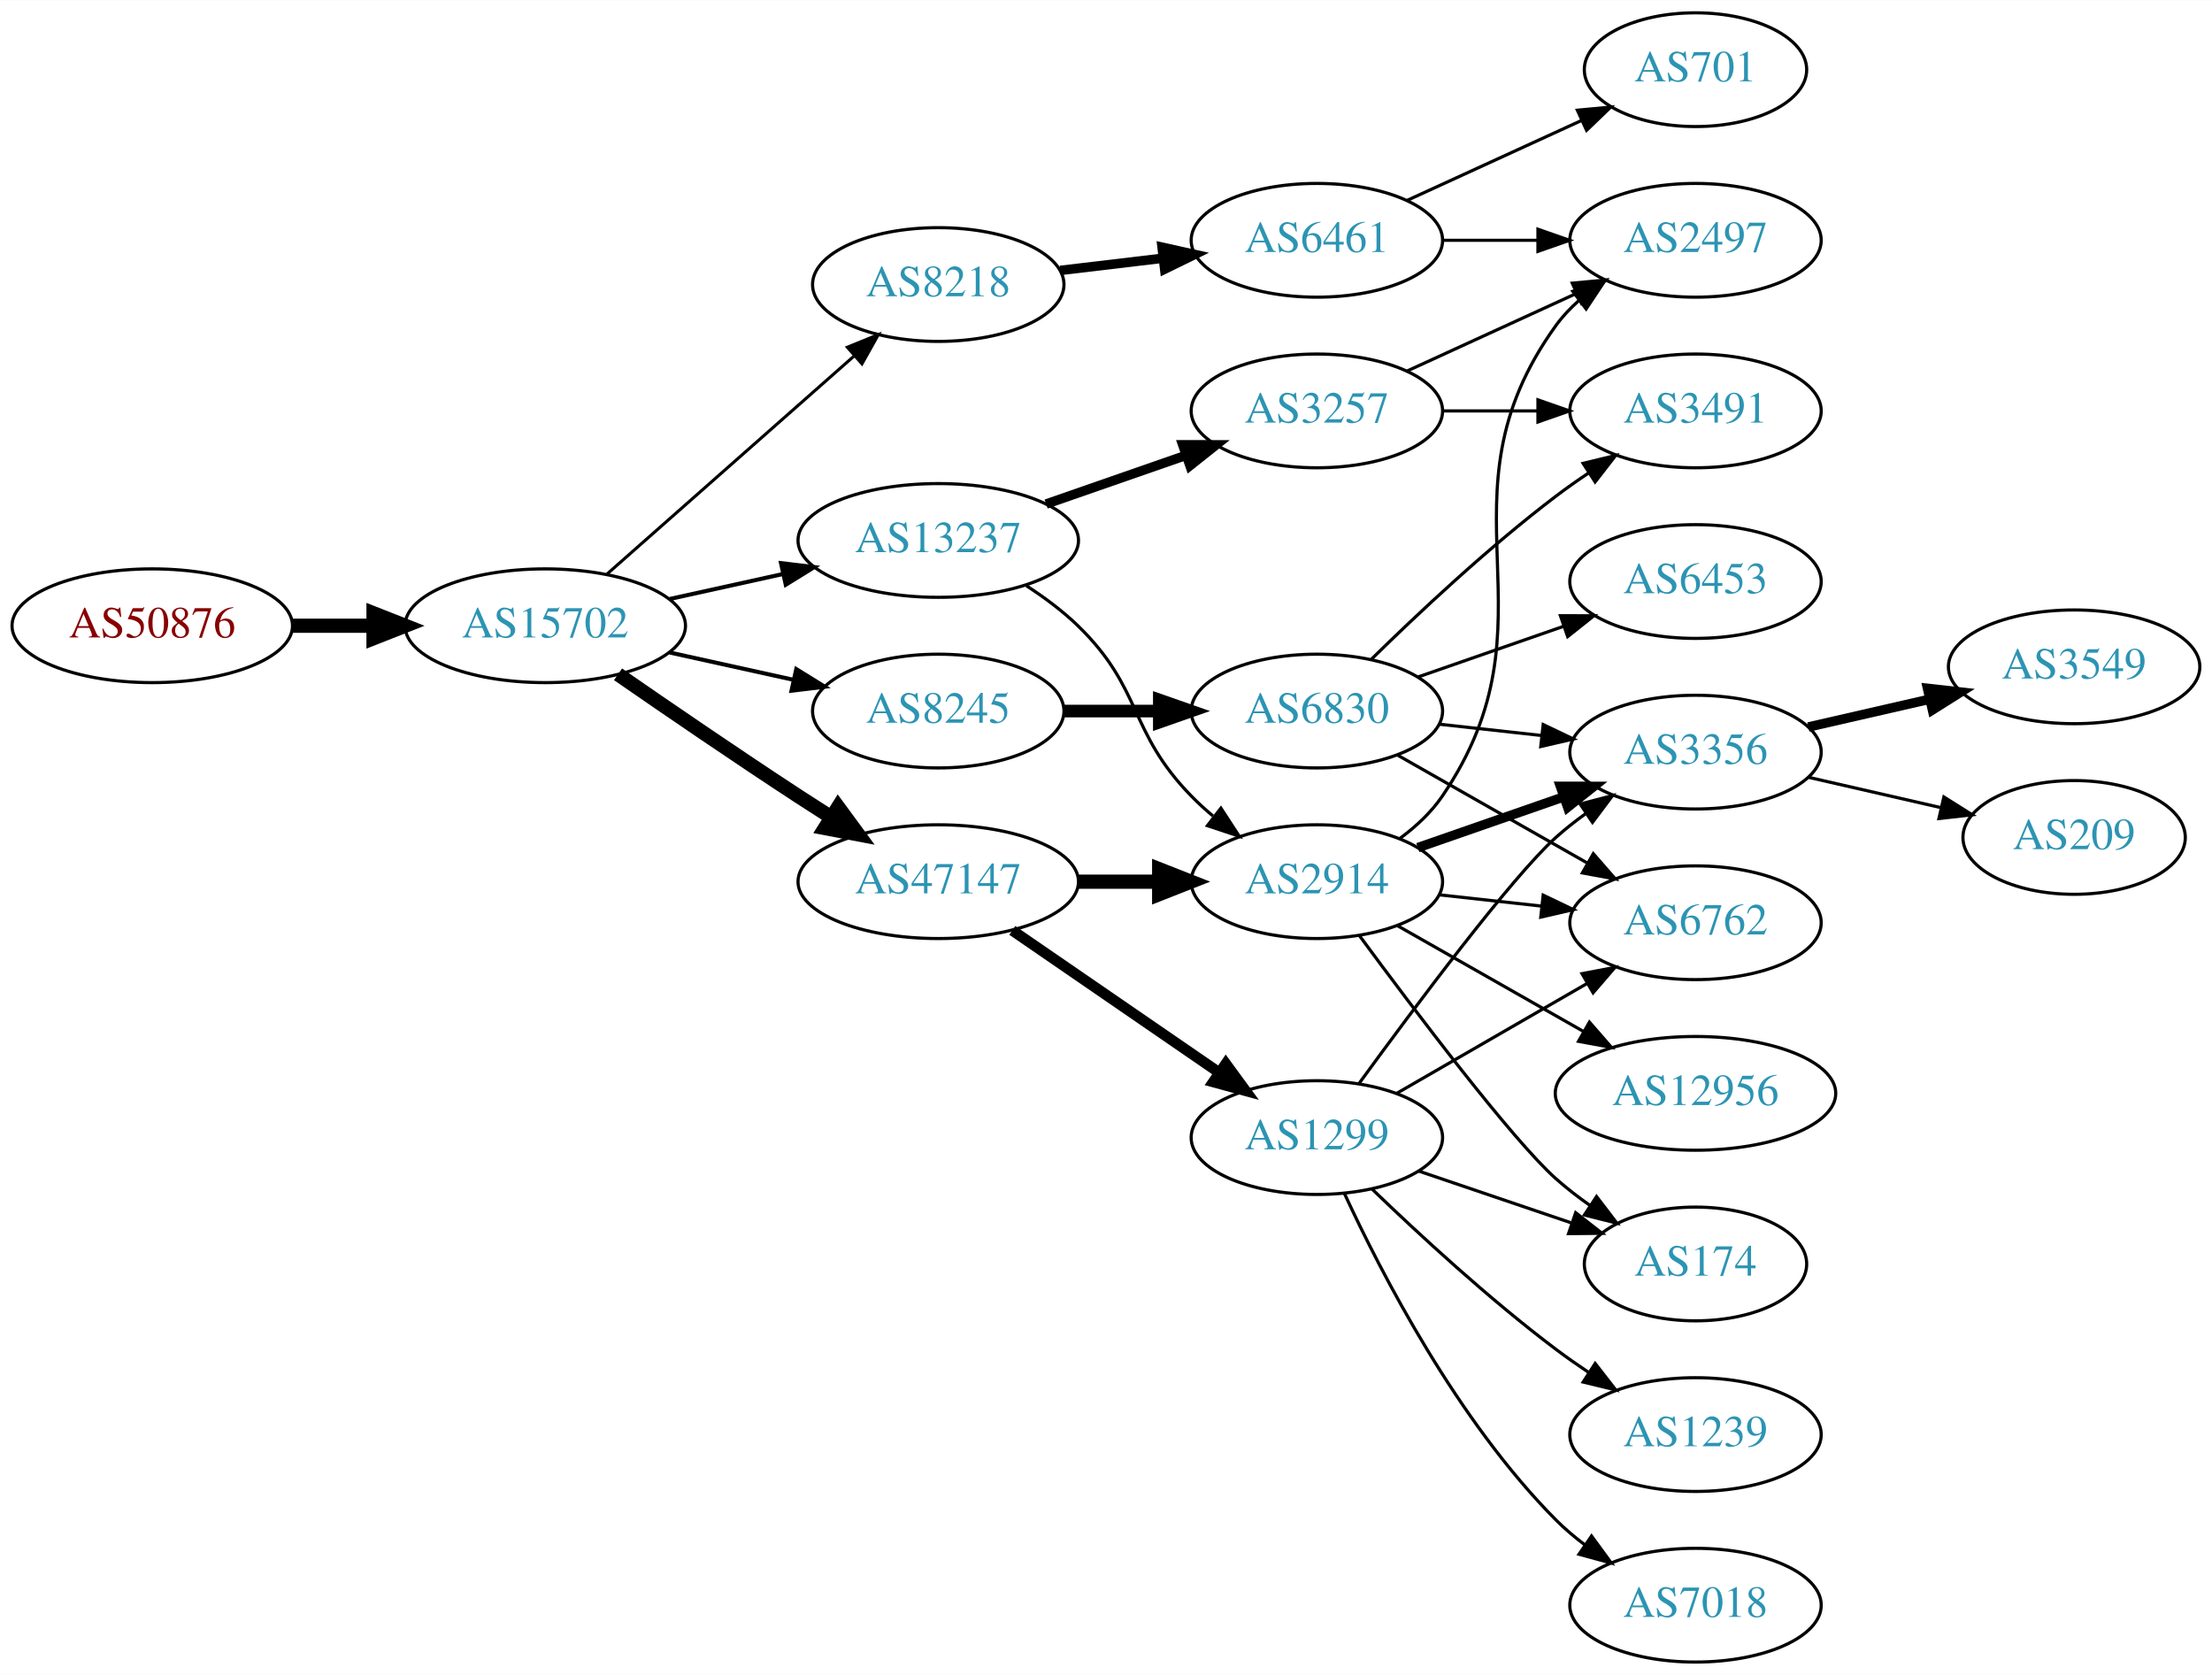
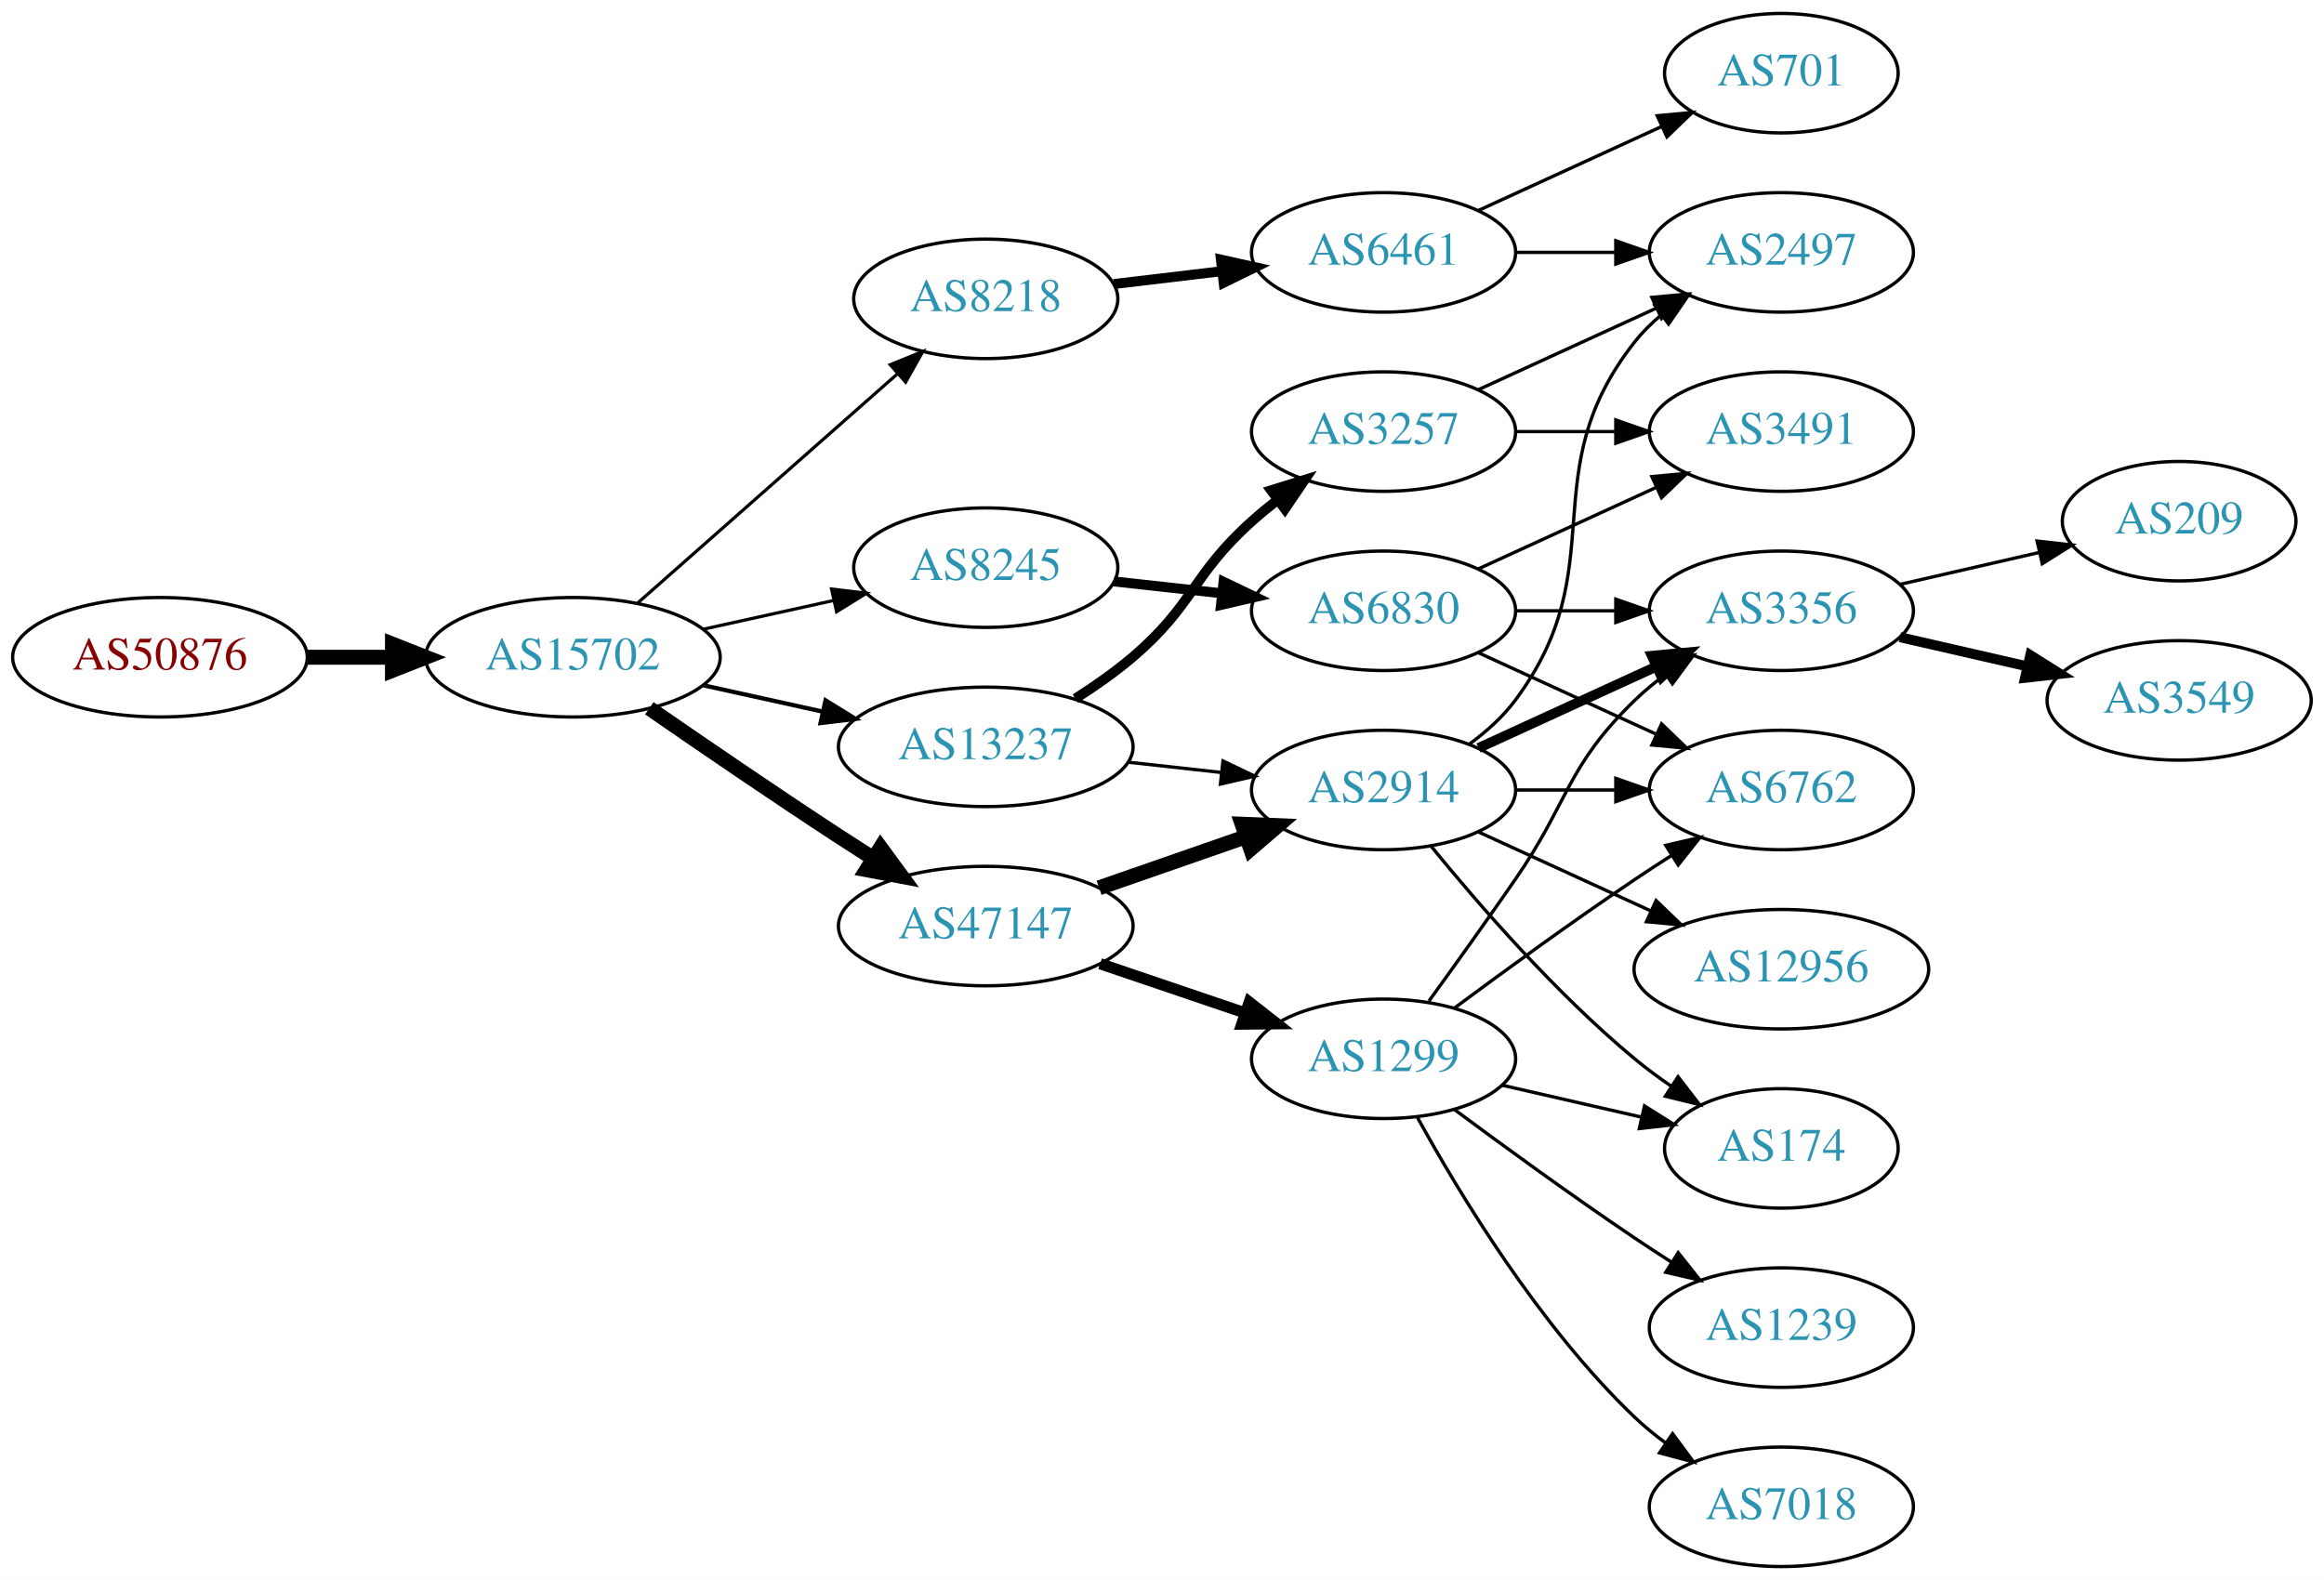
- <svg xmlns="http://www.w3.org/2000/svg" xmlns:xlink="http://www.w3.org/1999/xlink" width="700pt" height="530pt" viewBox="0.00 0.00 700.15 530.00">
-   <g id="graph0" class="graph" transform="scale(1 1) rotate(0) translate(4 526)">
-     <polygon fill="white" stroke="none" points="-4,4 -4,-526 696.155,-526 696.155,4 -4,4" />
+ <svg xmlns="http://www.w3.org/2000/svg" xmlns:xlink="http://www.w3.org/1999/xlink" width="700pt" height="476pt" viewBox="0.00 0.00 700.15 476.00">
+   <g id="graph0" class="graph" transform="scale(1 1) rotate(0) translate(4 472)">
+     <polygon fill="white" stroke="none" points="-4,4 -4,-472 696.155,-472 696.155,4 -4,4" />
    <g id="node1" class="node">
      <g id="a_node1">
        <a xlink:href="/asn/50876" xlink:title="AS50876 ~ Kopernikus IT Systems GmbH [AT]">
-           <ellipse fill="#ffffff" stroke="black" cx="44.196" cy="-328" rx="44.393" ry="18" />
-           <text text-anchor="middle" x="44.196" y="-324.3" font-family="Times,serif" font-size="14.00" fill="#880000">AS50876</text>
+           <ellipse fill="#ffffff" stroke="black" cx="44.196" cy="-274" rx="44.393" ry="18" />
+           <text text-anchor="middle" x="44.196" y="-270.3" font-family="Times,serif" font-size="14.00" fill="#880000">AS50876</text>
        </a>
      </g>
    </g>
    <g id="node2" class="node">
      <g id="a_node2">
        <a xlink:href="/asn/15702" xlink:title="AS15702 ~ Onstage Online GmbH [AT]">
-           <ellipse fill="#ffffff" stroke="black" cx="168.588" cy="-328" rx="44.393" ry="18" />
-           <text text-anchor="middle" x="168.588" y="-324.3" font-family="Times,serif" font-size="14.00" fill="#2c94b3">AS15702</text>
+           <ellipse fill="#ffffff" stroke="black" cx="168.588" cy="-274" rx="44.393" ry="18" />
+           <text text-anchor="middle" x="168.588" y="-270.3" font-family="Times,serif" font-size="14.00" fill="#2c94b3">AS15702</text>
        </a>
      </g>
    </g>
    <g id="edge1" class="edge">
-       <path fill="none" stroke="black" stroke-width="4.5" d="M88.692,-328C96.898,-328 105.569,-328 114.041,-328" />
-       <polygon fill="black" stroke="black" stroke-width="4.5" points="114.233,-331.938 124.233,-328 114.233,-324.063 114.233,-331.938" />
+       <path fill="none" stroke="black" stroke-width="4.5" d="M88.692,-274C96.898,-274 105.569,-274 114.041,-274" />
+       <polygon fill="black" stroke="black" stroke-width="4.5" points="114.233,-277.938 124.233,-274 114.233,-270.063 114.233,-277.938" />
    </g>
    <g id="node3" class="node">
      <g id="a_node3">
-         <a xlink:href="/asn/8218" xlink:title="AS8218 ~ legacy Neotelecoms [FR]">
-           <ellipse fill="#ffffff" stroke="black" cx="292.98" cy="-436" rx="39.794" ry="18" />
-           <text text-anchor="middle" x="292.98" y="-432.3" font-family="Times,serif" font-size="14.00" fill="#2c94b3">AS8218</text>
+         <a xlink:href="/asn/13237" xlink:title="AS13237 ~ European Backbone of AS13237 [DE]">
+           <ellipse fill="#ffffff" stroke="black" cx="292.98" cy="-247" rx="44.393" ry="18" />
+           <text text-anchor="middle" x="292.98" y="-243.3" font-family="Times,serif" font-size="14.00" fill="#2c94b3">AS13237</text>
        </a>
      </g>
    </g>
    <g id="edge2" class="edge">
-       <path fill="none" stroke="black" stroke-width="0.964" d="M188.177,-344.403C208.994,-362.772 242.87,-392.665 266.23,-413.278" />
-       <polygon fill="black" stroke="black" stroke-width="0.964" points="264.202,-416.156 274.016,-420.148 268.833,-410.907 264.202,-416.156" />
+       <path fill="none" stroke="black" stroke-width="1.286" d="M207.978,-265.531C219.37,-263.018 231.993,-260.233 243.917,-257.603" />
+       <polygon fill="black" stroke="black" stroke-width="1.286" points="244.716,-261.011 253.727,-255.439 243.208,-254.175 244.716,-261.011" />
    </g>
    <g id="node4" class="node">
      <g id="a_node4">
-         <a xlink:href="/asn/13237" xlink:title="AS13237 ~ European Backbone of AS13237 [DE]">
-           <ellipse fill="#ffffff" stroke="black" cx="292.98" cy="-355" rx="44.393" ry="18" />
-           <text text-anchor="middle" x="292.98" y="-351.3" font-family="Times,serif" font-size="14.00" fill="#2c94b3">AS13237</text>
+         <a xlink:href="/asn/47147" xlink:title="AS47147 ~ ANEXIA Internetdienstleistungs GmbH [AT]">
+           <ellipse fill="#ffffff" stroke="black" cx="292.98" cy="-193" rx="44.393" ry="18" />
+           <text text-anchor="middle" x="292.98" y="-189.3" font-family="Times,serif" font-size="14.00" fill="#2c94b3">AS47147</text>
        </a>
      </g>
    </g>
    <g id="edge3" class="edge">
-       <path fill="none" stroke="black" stroke-width="1.286" d="M207.978,-336.469C219.37,-338.982 231.993,-341.767 243.917,-344.397" />
-       <polygon fill="black" stroke="black" stroke-width="1.286" points="243.208,-347.825 253.727,-346.561 244.716,-340.989 243.208,-347.825" />
+       <path fill="none" stroke="black" stroke-width="4.5" d="M191.619,-258.633C207.421,-247.695 229.278,-232.739 248.784,-220 252.105,-217.831 255.587,-215.594 259.074,-213.379" />
+       <polygon fill="black" stroke="black" stroke-width="4.5" points="261.296,-216.632 267.656,-207.968 257.097,-209.97 261.296,-216.632" />
    </g>
    <g id="node5" class="node">
      <g id="a_node5">
+         <a xlink:href="/asn/8218" xlink:title="AS8218 ~ legacy Neotelecoms [FR]">
+           <ellipse fill="#ffffff" stroke="black" cx="292.98" cy="-382" rx="39.794" ry="18" />
+           <text text-anchor="middle" x="292.98" y="-378.3" font-family="Times,serif" font-size="14.00" fill="#2c94b3">AS8218</text>
+         </a>
+       </g>
+     </g>
+     <g id="edge4" class="edge">
+       <path fill="none" stroke="black" stroke-width="0.964" d="M188.177,-290.403C208.994,-308.772 242.87,-338.665 266.23,-359.278" />
+       <polygon fill="black" stroke="black" stroke-width="0.964" points="264.202,-362.156 274.016,-366.148 268.833,-356.907 264.202,-362.156" />
+     </g>
+     <g id="node6" class="node">
+       <g id="a_node6">
        <a xlink:href="/asn/8245" xlink:title="AS8245 ~ Video-Broadcast GmbH [AT]">
          <ellipse fill="#ffffff" stroke="black" cx="292.98" cy="-301" rx="39.794" ry="18" />
          <text text-anchor="middle" x="292.98" y="-297.3" font-family="Times,serif" font-size="14.00" fill="#2c94b3">AS8245</text>
        </a>
      </g>
    </g>
-     <g id="edge4" class="edge">
-       <path fill="none" stroke="black" stroke-width="1.286" d="M207.978,-319.531C220.369,-316.798 234.216,-313.743 247.036,-310.915" />
-       <polygon fill="black" stroke="black" stroke-width="1.286" points="248.04,-314.278 257.051,-308.705 246.532,-307.442 248.04,-314.278" />
-     </g>
-     <g id="node6" class="node">
-       <g id="a_node6">
-         <a xlink:href="/asn/47147" xlink:title="AS47147 ~ ANEXIA Internetdienstleistungs GmbH [AT]">
-           <ellipse fill="#ffffff" stroke="black" cx="292.98" cy="-247" rx="44.393" ry="18" />
-           <text text-anchor="middle" x="292.98" y="-243.3" font-family="Times,serif" font-size="14.00" fill="#2c94b3">AS47147</text>
-         </a>
-       </g>
-     </g>
    <g id="edge5" class="edge">
-       <path fill="none" stroke="black" stroke-width="4.5" d="M191.619,-312.633C207.421,-301.695 229.278,-286.739 248.784,-274 252.105,-271.831 255.587,-269.594 259.074,-267.379" />
-       <polygon fill="black" stroke="black" stroke-width="4.5" points="261.296,-270.632 267.656,-261.968 257.097,-263.97 261.296,-270.632" />
+       <path fill="none" stroke="black" stroke-width="0.964" d="M207.978,-282.469C220.369,-285.202 234.216,-288.257 247.036,-291.085" />
+       <polygon fill="black" stroke="black" stroke-width="0.964" points="246.532,-294.558 257.051,-293.295 248.04,-287.722 246.532,-294.558" />
    </g>
    <g id="node7" class="node">
      <g id="a_node7">
+         <a xlink:href="/asn/3257" xlink:title="AS3257 ~ GTT [DE]">
+           <ellipse fill="#ffffff" stroke="black" cx="412.823" cy="-342" rx="39.794" ry="18" />
+           <text text-anchor="middle" x="412.823" y="-338.3" font-family="Times,serif" font-size="14.00" fill="#2c94b3">AS3257</text>
+         </a>
+       </g>
+     </g>
+     <g id="edge6" class="edge">
+       <path fill="none" stroke="black" stroke-width="3" d="M319.966,-261.529C325.857,-265.281 331.92,-269.533 337.176,-274 355.654,-289.704 355.107,-298.828 373.176,-315 375.616,-317.183 378.237,-319.344 380.922,-321.435" />
+       <polygon fill="black" stroke="black" stroke-width="3" points="378.938,-324.32 389.058,-327.454 383.101,-318.693 378.938,-324.32" />
+     </g>
+     <g id="node8" class="node">
+       <g id="a_node8">
+         <a xlink:href="/asn/2914" xlink:title="AS2914 ~ NTT America, Inc. [US]">
+           <ellipse fill="#ffffff" stroke="black" cx="412.823" cy="-234" rx="39.794" ry="18" />
+           <text text-anchor="middle" x="412.823" y="-230.3" font-family="Times,serif" font-size="14.00" fill="#2c94b3">AS2914</text>
+         </a>
+       </g>
+     </g>
+     <g id="edge7" class="edge">
+       <path fill="none" stroke="black" d="M335.859,-242.38C344.895,-241.383 354.517,-240.322 363.768,-239.301" />
+       <polygon fill="black" stroke="black" points="364.449,-242.747 374.005,-238.172 363.681,-235.79 364.449,-242.747" />
+     </g>
+     <g id="edge10" class="edge">
+       <path fill="none" stroke="black" stroke-width="4.5" d="M327.12,-204.53C340.837,-209.302 356.877,-214.883 371.286,-219.896" />
+       <polygon fill="black" stroke="black" stroke-width="4.5" points="370.214,-223.692 380.953,-223.26 372.802,-216.255 370.214,-223.692" />
+     </g>
+     <g id="node11" class="node">
+       <g id="a_node11">
+         <a xlink:href="/asn/1299" xlink:title="AS1299 ~ Telia Carrier [EU]">
+           <ellipse fill="#ffffff" stroke="black" cx="412.823" cy="-153" rx="39.794" ry="18" />
+           <text text-anchor="middle" x="412.823" y="-149.3" font-family="Times,serif" font-size="14.00" fill="#2c94b3">AS1299</text>
+         </a>
+       </g>
+     </g>
+     <g id="edge11" class="edge">
+       <path fill="none" stroke="black" stroke-width="3.375" d="M327.434,-181.645C341.035,-177.028 356.877,-171.651 371.138,-166.81" />
+       <polygon fill="black" stroke="black" stroke-width="3.375" points="372.368,-170.089 380.712,-163.56 370.118,-163.46 372.368,-170.089" />
+     </g>
+     <g id="node18" class="node">
+       <g id="a_node18">
        <a xlink:href="/asn/6461" xlink:title="AS6461 ~ Zayo Bandwidth [US]">
-           <ellipse fill="#ffffff" stroke="black" cx="412.823" cy="-450" rx="39.794" ry="18" />
-           <text text-anchor="middle" x="412.823" y="-446.3" font-family="Times,serif" font-size="14.00" fill="#2c94b3">AS6461</text>
-         </a>
-       </g>
-     </g>
-     <g id="edge6" class="edge">
-       <path fill="none" stroke="black" stroke-width="3" d="M331.591,-440.468C341.902,-441.693 353.219,-443.038 364.019,-444.321" />
-       <polygon fill="black" stroke="black" stroke-width="3" points="363.823,-447.822 374.166,-445.526 364.649,-440.871 363.823,-447.822" />
+           <ellipse fill="#ffffff" stroke="black" cx="412.823" cy="-396" rx="39.794" ry="18" />
+           <text text-anchor="middle" x="412.823" y="-392.3" font-family="Times,serif" font-size="14.00" fill="#2c94b3">AS6461</text>
+         </a>
+       </g>
+     </g>
+     <g id="edge19" class="edge">
+       <path fill="none" stroke="black" stroke-width="3" d="M331.591,-386.468C341.902,-387.693 353.219,-389.038 364.019,-390.321" />
+       <polygon fill="black" stroke="black" stroke-width="3" points="363.823,-393.822 374.166,-391.526 364.649,-386.871 363.823,-393.822" />
+     </g>
+     <g id="node22" class="node">
+       <g id="a_node22">
+         <a xlink:href="/asn/6830" xlink:title="AS6830 ~ LGI-UPC [AT]">
+           <ellipse fill="#ffffff" stroke="black" cx="412.823" cy="-288" rx="39.794" ry="18" />
+           <text text-anchor="middle" x="412.823" y="-284.3" font-family="Times,serif" font-size="14.00" fill="#2c94b3">AS6830</text>
+         </a>
+       </g>
+     </g>
+     <g id="edge27" class="edge">
+       <path fill="none" stroke="black" stroke-width="3" d="M331.591,-296.851C341.902,-295.713 353.219,-294.465 364.019,-293.274" />
+       <polygon fill="black" stroke="black" stroke-width="3" points="364.61,-296.73 374.166,-292.154 363.842,-289.772 364.61,-296.73" />
+     </g>
+     <g id="node9" class="node">
+       <g id="a_node9">
+         <a xlink:href="/asn/2497" xlink:title="AS2497 ~ Internet Initiative Japan Inc. [JP]">
+           <ellipse fill="#ffffff" stroke="black" cx="532.666" cy="-396" rx="39.794" ry="18" />
+           <text text-anchor="middle" x="532.666" y="-392.3" font-family="Times,serif" font-size="14.00" fill="#2c94b3">AS2497</text>
+         </a>
+       </g>
+     </g>
+     <g id="edge8" class="edge">
+       <path fill="none" stroke="black" d="M441.452,-354.661C457.409,-361.973 477.679,-371.261 494.962,-379.181" />
+       <polygon fill="black" stroke="black" points="493.661,-382.435 504.21,-383.419 496.577,-376.071 493.661,-382.435" />
    </g>
    <g id="node10" class="node">
      <g id="a_node10">
-         <a xlink:href="/asn/2914" xlink:title="AS2914 ~ NTT America, Inc. [US]">
-           <ellipse fill="#ffffff" stroke="black" cx="412.823" cy="-247" rx="39.794" ry="18" />
-           <text text-anchor="middle" x="412.823" y="-243.3" font-family="Times,serif" font-size="14.00" fill="#2c94b3">AS2914</text>
+         <a xlink:href="/asn/3491" xlink:title="AS3491 ~ PCCW Global, Inc. [US]">
+           <ellipse fill="#ffffff" stroke="black" cx="532.666" cy="-342" rx="39.794" ry="18" />
+           <text text-anchor="middle" x="532.666" y="-338.3" font-family="Times,serif" font-size="14.00" fill="#2c94b3">AS3491</text>
        </a>
      </g>
    </g>
    <g id="edge9" class="edge">
-       <path fill="none" stroke="black" d="M320.864,-340.671C326.589,-336.964 332.355,-332.682 337.176,-328 357.87,-307.906 353.004,-294.617 373.176,-274 375.269,-271.861 377.553,-269.782 379.929,-267.79" />
-       <polygon fill="black" stroke="black" points="382.448,-270.268 388.229,-261.389 378.173,-264.725 382.448,-270.268" />
-     </g>
-     <g id="node11" class="node">
-       <g id="a_node11">
-         <a xlink:href="/asn/3257" xlink:title="AS3257 ~ GTT [DE]">
-           <ellipse fill="#ffffff" stroke="black" cx="412.823" cy="-396" rx="39.794" ry="18" />
-           <text text-anchor="middle" x="412.823" y="-392.3" font-family="Times,serif" font-size="14.00" fill="#2c94b3">AS3257</text>
-         </a>
-       </g>
-     </g>
-     <g id="edge10" class="edge">
-       <path fill="none" stroke="black" stroke-width="3" d="M327.12,-366.53C340.837,-371.302 356.877,-376.883 371.286,-381.896" />
-       <polygon fill="black" stroke="black" stroke-width="3" points="370.358,-385.279 380.953,-385.26 372.658,-378.668 370.358,-385.279" />
+       <path fill="none" stroke="black" d="M452.736,-342C462.289,-342 472.639,-342 482.601,-342" />
+       <polygon fill="black" stroke="black" points="482.794,-345.5 492.794,-342 482.794,-338.5 482.794,-345.5" />
+     </g>
+     <g id="edge13" class="edge">
+       <path fill="none" stroke="black" d="M438.754,-247.882C443.83,-251.611 448.748,-256.016 452.469,-261 482.741,-301.542 457.171,-329.246 488.469,-369 490.794,-371.953 493.538,-374.67 496.497,-377.147" />
+       <polygon fill="black" stroke="black" points="494.557,-380.064 504.694,-383.145 498.69,-374.415 494.557,-380.064" />
    </g>
    <g id="node12" class="node">
      <g id="a_node12">
-         <a xlink:href="/asn/6830" xlink:title="AS6830 ~ LGI-UPC [AT]">
-           <ellipse fill="#ffffff" stroke="black" cx="412.823" cy="-301" rx="39.794" ry="18" />
-           <text text-anchor="middle" x="412.823" y="-297.3" font-family="Times,serif" font-size="14.00" fill="#2c94b3">AS6830</text>
-         </a>
-       </g>
-     </g>
-     <g id="edge11" class="edge">
-       <path fill="none" stroke="black" stroke-width="4" d="M332.893,-301C342.446,-301 352.796,-301 362.759,-301" />
-       <polygon fill="black" stroke="black" stroke-width="4" points="362.951,-304.5 372.951,-301 362.951,-297.5 362.951,-304.5" />
-     </g>
-     <g id="edge16" class="edge">
-       <path fill="none" stroke="black" stroke-width="4.5" d="M337.191,-247C345.504,-247 354.267,-247 362.749,-247" />
-       <polygon fill="black" stroke="black" stroke-width="4.5" points="362.908,-250.938 372.908,-247 362.908,-243.063 362.908,-250.938" />
-     </g>
-     <g id="node17" class="node">
-       <g id="a_node17">
-         <a xlink:href="/asn/1299" xlink:title="AS1299 ~ Telia Carrier [EU]">
-           <ellipse fill="#ffffff" stroke="black" cx="412.823" cy="-166" rx="39.794" ry="18" />
-           <text text-anchor="middle" x="412.823" y="-162.3" font-family="Times,serif" font-size="14.00" fill="#2c94b3">AS1299</text>
-         </a>
-       </g>
-     </g>
-     <g id="edge17" class="edge">
-       <path fill="none" stroke="black" stroke-width="3.375" d="M316.423,-231.574C335.004,-218.802 361.565,-200.545 381.945,-186.537" />
-       <polygon fill="black" stroke="black" stroke-width="3.375" points="384.001,-189.371 390.259,-180.822 380.036,-183.602 384.001,-189.371" />
-     </g>
-     <g id="node8" class="node">
-       <g id="a_node8">
-         <a xlink:href="/asn/2497" xlink:title="AS2497 ~ Internet Initiative Japan Inc. [JP]">
-           <ellipse fill="#ffffff" stroke="black" cx="532.666" cy="-450" rx="39.794" ry="18" />
-           <text text-anchor="middle" x="532.666" y="-446.3" font-family="Times,serif" font-size="14.00" fill="#2c94b3">AS2497</text>
-         </a>
-       </g>
-     </g>
-     <g id="edge7" class="edge">
-       <path fill="none" stroke="black" d="M452.736,-450C462.289,-450 472.639,-450 482.601,-450" />
-       <polygon fill="black" stroke="black" points="482.794,-453.5 492.794,-450 482.794,-446.5 482.794,-453.5" />
-     </g>
-     <g id="node9" class="node">
-       <g id="a_node9">
-         <a xlink:href="/asn/701" xlink:title="AS701 ~ UUNET [US]">
-           <ellipse fill="#ffffff" stroke="black" cx="532.666" cy="-504" rx="35.194" ry="18" />
-           <text text-anchor="middle" x="532.666" y="-500.3" font-family="Times,serif" font-size="14.00" fill="#2c94b3">AS701</text>
-         </a>
-       </g>
-     </g>
-     <g id="edge8" class="edge">
-       <path fill="none" stroke="black" d="M441.452,-462.661C457.868,-470.183 478.85,-479.798 496.446,-487.861" />
-       <polygon fill="black" stroke="black" points="495.275,-491.174 505.824,-492.158 498.191,-484.811 495.275,-491.174" />
-     </g>
-     <g id="edge21" class="edge">
-       <path fill="none" stroke="black" d="M439.072,-260.655C444.131,-264.396 448.962,-268.863 452.469,-274 490.882,-330.266 448.63,-367.735 488.469,-423 490.549,-425.885 493.042,-428.53 495.766,-430.94" />
-       <polygon fill="black" stroke="black" points="493.823,-433.858 503.907,-437.108 498.05,-428.279 493.823,-433.858" />
-     </g>
-     <g id="node14" class="node">
-       <g id="a_node14">
        <a xlink:href="/asn/3356" xlink:title="AS3356 ~ Level 3 Parent, LLC [US]">
          <ellipse fill="#ffffff" stroke="black" cx="532.666" cy="-288" rx="39.794" ry="18" />
          <text text-anchor="middle" x="532.666" y="-284.3" font-family="Times,serif" font-size="14.00" fill="#2c94b3">AS3356</text>
        </a>
      </g>
    </g>
-     <g id="edge18" class="edge">
-       <path fill="none" stroke="black" stroke-width="3" d="M444.785,-257.772C458.881,-262.677 475.758,-268.548 490.871,-273.807" />
-       <polygon fill="black" stroke="black" stroke-width="3" points="489.907,-277.177 500.501,-277.157 492.207,-270.566 489.907,-277.177" />
-     </g>
-     <g id="node16" class="node">
-       <g id="a_node16">
+     <g id="edge12" class="edge">
+       <path fill="none" stroke="black" stroke-width="3" d="M441.452,-246.661C457.409,-253.973 477.679,-263.261 494.962,-271.181" />
+       <polygon fill="black" stroke="black" stroke-width="3" points="493.661,-274.435 504.21,-275.419 496.577,-268.071 493.661,-274.435" />
+     </g>
+     <g id="node13" class="node">
+       <g id="a_node13">
+         <a xlink:href="/asn/174" xlink:title="AS174 ~ Cogent Communications [US]">
+           <ellipse fill="#ffffff" stroke="black" cx="532.666" cy="-126" rx="35.194" ry="18" />
+           <text text-anchor="middle" x="532.666" y="-122.3" font-family="Times,serif" font-size="14.00" fill="#2c94b3">AS174</text>
+         </a>
+       </g>
+     </g>
+     <g id="edge14" class="edge">
+       <path fill="none" stroke="black" d="M427.242,-216.935C441.357,-199.625 464.771,-172.655 488.469,-153 491.933,-150.128 495.725,-147.331 499.58,-144.692" />
+       <polygon fill="black" stroke="black" points="501.541,-147.592 508.012,-139.203 497.722,-141.725 501.541,-147.592" />
+     </g>
+     <g id="node14" class="node">
+       <g id="a_node14">
        <a xlink:href="/asn/6762" xlink:title="AS6762 ~ TELECOM ITALIA SPARKLE S.p.A. [IT]">
          <ellipse fill="#ffffff" stroke="black" cx="532.666" cy="-234" rx="39.794" ry="18" />
          <text text-anchor="middle" x="532.666" y="-230.3" font-family="Times,serif" font-size="14.00" fill="#2c94b3">AS6762</text>
        </a>
      </g>
    </g>
-     <g id="edge22" class="edge">
-       <path fill="none" stroke="black" d="M451.433,-242.851C461.744,-241.713 473.062,-240.465 483.862,-239.274" />
-       <polygon fill="black" stroke="black" points="484.453,-242.73 494.009,-238.154 483.685,-235.772 484.453,-242.73" />
-     </g>
-     <g id="node18" class="node">
-       <g id="a_node18">
-         <a xlink:href="/asn/174" xlink:title="AS174 ~ Cogent Communications [US]">
-           <ellipse fill="#ffffff" stroke="black" cx="532.666" cy="-126" rx="35.194" ry="18" />
-           <text text-anchor="middle" x="532.666" y="-122.3" font-family="Times,serif" font-size="14.00" fill="#2c94b3">AS174</text>
-         </a>
-       </g>
-     </g>
-     <g id="edge19" class="edge">
-       <path fill="none" stroke="black" d="M426.245,-229.976C443.607,-206.432 474.561,-165.426 488.469,-153 491.825,-150.002 495.552,-147.13 499.372,-144.451" />
-       <polygon fill="black" stroke="black" points="501.342,-147.344 507.771,-138.923 497.494,-141.497 501.342,-147.344" />
-     </g>
-     <g id="node19" class="node">
-       <g id="a_node19">
+     <g id="edge15" class="edge">
+       <path fill="none" stroke="black" d="M452.736,-234C462.289,-234 472.639,-234 482.601,-234" />
+       <polygon fill="black" stroke="black" points="482.794,-237.5 492.794,-234 482.794,-230.5 482.794,-237.5" />
+     </g>
+     <g id="node15" class="node">
+       <g id="a_node15">
        <a xlink:href="/asn/12956" xlink:title="AS12956 ~ TELXIUS [ES]">
          <ellipse fill="#ffffff" stroke="black" cx="532.666" cy="-180" rx="44.393" ry="18" />
          <text text-anchor="middle" x="532.666" y="-176.3" font-family="Times,serif" font-size="14.00" fill="#2c94b3">AS12956</text>
        </a>
      </g>
    </g>
-     <g id="edge20" class="edge">
-       <path fill="none" stroke="black" d="M438.24,-233.118C455.273,-223.433 478.246,-210.372 497.148,-199.625" />
-       <polygon fill="black" stroke="black" points="499.094,-202.545 506.057,-194.56 495.634,-196.46 499.094,-202.545" />
-     </g>
-     <g id="edge30" class="edge">
-       <path fill="none" stroke="black" d="M441.452,-408.661C457.409,-415.973 477.679,-425.261 494.962,-433.181" />
-       <polygon fill="black" stroke="black" points="493.661,-436.435 504.21,-437.419 496.577,-430.071 493.661,-436.435" />
-     </g>
-     <g id="node15" class="node">
-       <g id="a_node15">
-         <a xlink:href="/asn/3491" xlink:title="AS3491 ~ PCCW Global, Inc. [US]">
-           <ellipse fill="#ffffff" stroke="black" cx="532.666" cy="-396" rx="39.794" ry="18" />
-           <text text-anchor="middle" x="532.666" y="-392.3" font-family="Times,serif" font-size="14.00" fill="#2c94b3">AS3491</text>
-         </a>
-       </g>
-     </g>
-     <g id="edge31" class="edge">
-       <path fill="none" stroke="black" d="M452.736,-396C462.289,-396 472.639,-396 482.601,-396" />
-       <polygon fill="black" stroke="black" points="482.794,-399.5 492.794,-396 482.794,-392.5 482.794,-399.5" />
-     </g>
-     <g id="node13" class="node">
-       <g id="a_node13">
-         <a xlink:href="/asn/6453" xlink:title="AS6453 ~ TATA COMMUNICATIONS (AMERICA) INC [US]">
-           <ellipse fill="#ffffff" stroke="black" cx="532.666" cy="-342" rx="39.794" ry="18" />
-           <text text-anchor="middle" x="532.666" y="-338.3" font-family="Times,serif" font-size="14.00" fill="#2c94b3">AS6453</text>
-         </a>
-       </g>
-     </g>
-     <g id="edge12" class="edge">
-       <path fill="none" stroke="black" d="M444.785,-311.772C458.881,-316.677 475.758,-322.548 490.871,-327.807" />
-       <polygon fill="black" stroke="black" points="489.907,-331.177 500.501,-331.157 492.207,-324.566 489.907,-331.177" />
-     </g>
-     <g id="edge13" class="edge">
-       <path fill="none" stroke="black" d="M451.433,-296.851C461.744,-295.713 473.062,-294.465 483.862,-293.274" />
-       <polygon fill="black" stroke="black" points="484.453,-296.73 494.009,-292.154 483.685,-289.772 484.453,-296.73" />
-     </g>
-     <g id="edge14" class="edge">
-       <path fill="none" stroke="black" d="M429.971,-317.296C444.608,-331.671 467.097,-352.795 488.469,-369 491.799,-371.525 495.371,-374.037 498.983,-376.456" />
-       <polygon fill="black" stroke="black" points="497.089,-379.399 507.386,-381.892 500.891,-373.522 497.089,-379.399" />
-     </g>
-     <g id="edge15" class="edge">
-       <path fill="none" stroke="black" d="M438.24,-287.118C455.7,-277.191 479.4,-263.716 498.561,-252.822" />
-       <polygon fill="black" stroke="black" points="500.316,-255.85 507.28,-247.865 496.857,-249.765 500.316,-255.85" />
-     </g>
-     <g id="node22" class="node">
-       <g id="a_node22">
-         <a xlink:href="/asn/3549" xlink:title="AS3549 ~ Level 3 Parent, LLC [US]">
-           <ellipse fill="#ffffff" stroke="black" cx="652.508" cy="-315" rx="39.794" ry="18" />
-           <text text-anchor="middle" x="652.508" y="-311.3" font-family="Times,serif" font-size="14.00" fill="#2c94b3">AS3549</text>
-         </a>
-       </g>
-     </g>
-     <g id="edge28" class="edge">
-       <path fill="none" stroke="black" stroke-width="3" d="M568.385,-295.955C580.385,-298.704 594.006,-301.825 606.698,-304.733" />
-       <polygon fill="black" stroke="black" stroke-width="3" points="606.101,-308.187 616.63,-307.009 607.664,-301.364 606.101,-308.187" />
-     </g>
-     <g id="node23" class="node">
-       <g id="a_node23">
-         <a xlink:href="/asn/209" xlink:title="AS209 ~ CenturyLink Communications, LLC [US]">
-           <ellipse fill="#ffffff" stroke="black" cx="652.508" cy="-261" rx="35.194" ry="18" />
-           <text text-anchor="middle" x="652.508" y="-257.3" font-family="Times,serif" font-size="14.00" fill="#2c94b3">AS209</text>
-         </a>
-       </g>
-     </g>
-     <g id="edge29" class="edge">
-       <path fill="none" stroke="black" d="M568.385,-280.045C581.477,-277.045 596.499,-273.604 610.14,-270.478" />
-       <polygon fill="black" stroke="black" points="611.282,-273.807 620.247,-268.162 609.718,-266.984 611.282,-273.807" />
-     </g>
-     <g id="edge26" class="edge">
-       <path fill="none" stroke="black" d="M426.229,-183.209C443.572,-207.008 474.502,-248.457 488.469,-261 491.42,-263.65 494.663,-266.2 498.004,-268.604" />
-       <polygon fill="black" stroke="black" points="496.152,-271.576 506.404,-274.251 500.058,-265.767 496.152,-271.576" />
-     </g>
-     <g id="edge27" class="edge">
-       <path fill="none" stroke="black" d="M437.955,-179.925C455.394,-189.988 479.168,-203.707 498.406,-214.808" />
-       <polygon fill="black" stroke="black" points="496.751,-217.893 507.161,-219.86 500.249,-211.83 496.751,-217.893" />
+     <g id="edge16" class="edge">
+       <path fill="none" stroke="black" d="M441.452,-221.339C456.95,-214.238 476.516,-205.272 493.463,-197.506" />
+       <polygon fill="black" stroke="black" points="494.933,-200.683 502.565,-193.335 492.016,-194.319 494.933,-200.683" />
    </g>
    <g id="edge23" class="edge">
-       <path fill="none" stroke="black" d="M445.093,-155.386C459.86,-150.373 477.623,-144.344 493.206,-139.055" />
-       <polygon fill="black" stroke="black" points="494.734,-142.232 503.078,-135.704 492.484,-135.604 494.734,-142.232" />
+       <path fill="none" stroke="black" d="M426.502,-170.406C434.118,-180.937 443.95,-194.67 452.469,-207 468.865,-230.731 467.776,-240.906 488.469,-261 491.315,-263.763 494.488,-266.386 497.789,-268.834" />
+       <polygon fill="black" stroke="black" points="495.905,-271.786 506.136,-274.538 499.854,-266.006 495.905,-271.786" />
+     </g>
+     <g id="edge25" class="edge">
+       <path fill="none" stroke="black" d="M448.542,-145.045C461.635,-142.045 476.657,-138.604 490.298,-135.478" />
+       <polygon fill="black" stroke="black" points="491.439,-138.807 500.405,-133.162 489.876,-131.984 491.439,-138.807" />
+     </g>
+     <g id="edge22" class="edge">
+       <path fill="none" stroke="black" d="M434.153,-168.277C449.016,-179.304 469.76,-194.407 488.469,-207 492.018,-209.389 495.769,-211.839 499.517,-214.242" />
+       <polygon fill="black" stroke="black" points="497.843,-217.325 508.166,-219.712 501.585,-211.409 497.843,-217.325" />
    </g>
    <g id="node20" class="node">
      <g id="a_node20">
        <a xlink:href="/asn/1239" xlink:title="AS1239 ~ Sprint [US]">
          <ellipse fill="#ffffff" stroke="black" cx="532.666" cy="-72" rx="39.794" ry="18" />
          <text text-anchor="middle" x="532.666" y="-68.3" font-family="Times,serif" font-size="14.00" fill="#2c94b3">AS1239</text>
        </a>
      </g>
    </g>
    <g id="edge24" class="edge">
-       <path fill="none" stroke="black" d="M430.3,-149.691C444.969,-135.551 467.319,-114.914 488.469,-99 491.808,-96.488 495.386,-93.983 499.001,-91.569" />
-       <polygon fill="black" stroke="black" points="500.908,-94.504 507.409,-86.138 497.109,-88.624 500.908,-94.504" />
+       <path fill="none" stroke="black" d="M434.153,-137.723C449.016,-126.696 469.76,-111.593 488.469,-99 492.018,-96.611 495.769,-94.161 499.517,-91.758" />
+       <polygon fill="black" stroke="black" points="501.585,-94.591 508.166,-86.288 497.843,-88.675 501.585,-94.591" />
    </g>
    <g id="node21" class="node">
      <g id="a_node21">
        <a xlink:href="/asn/7018" xlink:title="AS7018 ~ AT&amp;T Services, Inc. [US]">
          <ellipse fill="#ffffff" stroke="black" cx="532.666" cy="-18" rx="39.794" ry="18" />
          <text text-anchor="middle" x="532.666" y="-14.3" font-family="Times,serif" font-size="14.00" fill="#2c94b3">AS7018</text>
        </a>
      </g>
    </g>
-     <g id="edge25" class="edge">
-       <path fill="none" stroke="black" d="M421.566,-148.249C433.236,-123.007 457.32,-76.333 488.469,-45 491.265,-42.188 494.407,-39.532 497.688,-37.064" />
-       <polygon fill="black" stroke="black" points="499.758,-39.889 506.012,-31.336 495.79,-34.122 499.758,-39.889" />
+     <g id="edge26" class="edge">
+       <path fill="none" stroke="black" d="M423.064,-135.287C435.61,-112.439 459.787,-72.389 488.469,-45 491.338,-42.261 494.527,-39.653 497.836,-37.215" />
+       <polygon fill="black" stroke="black" points="499.899,-40.044 506.195,-31.523 495.959,-34.258 499.899,-40.044" />
+     </g>
+     <g id="node16" class="node">
+       <g id="a_node16">
+         <a xlink:href="/asn/209" xlink:title="AS209 ~ CenturyLink Communications, LLC [US]">
+           <ellipse fill="#ffffff" stroke="black" cx="652.508" cy="-315" rx="35.194" ry="18" />
+           <text text-anchor="middle" x="652.508" y="-311.3" font-family="Times,serif" font-size="14.00" fill="#2c94b3">AS209</text>
+         </a>
+       </g>
+     </g>
+     <g id="edge17" class="edge">
+       <path fill="none" stroke="black" d="M568.385,-295.955C581.477,-298.955 596.499,-302.396 610.14,-305.522" />
+       <polygon fill="black" stroke="black" points="609.718,-309.016 620.247,-307.838 611.282,-302.193 609.718,-309.016" />
+     </g>
+     <g id="node17" class="node">
+       <g id="a_node17">
+         <a xlink:href="/asn/3549" xlink:title="AS3549 ~ Level 3 Parent, LLC [US]">
+           <ellipse fill="#ffffff" stroke="black" cx="652.508" cy="-261" rx="39.794" ry="18" />
+           <text text-anchor="middle" x="652.508" y="-257.3" font-family="Times,serif" font-size="14.00" fill="#2c94b3">AS3549</text>
+         </a>
+       </g>
+     </g>
+     <g id="edge18" class="edge">
+       <path fill="none" stroke="black" stroke-width="3" d="M568.385,-280.045C580.385,-277.296 594.006,-274.175 606.698,-271.267" />
+       <polygon fill="black" stroke="black" stroke-width="3" points="607.664,-274.636 616.63,-268.991 606.101,-267.813 607.664,-274.636" />
+     </g>
+     <g id="edge20" class="edge">
+       <path fill="none" stroke="black" d="M452.736,-396C462.289,-396 472.639,-396 482.601,-396" />
+       <polygon fill="black" stroke="black" points="482.794,-399.5 492.794,-396 482.794,-392.5 482.794,-399.5" />
+     </g>
+     <g id="node19" class="node">
+       <g id="a_node19">
+         <a xlink:href="/asn/701" xlink:title="AS701 ~ UUNET [US]">
+           <ellipse fill="#ffffff" stroke="black" cx="532.666" cy="-450" rx="35.194" ry="18" />
+           <text text-anchor="middle" x="532.666" y="-446.3" font-family="Times,serif" font-size="14.00" fill="#2c94b3">AS701</text>
+         </a>
+       </g>
+     </g>
+     <g id="edge21" class="edge">
+       <path fill="none" stroke="black" d="M441.452,-408.661C457.868,-416.183 478.85,-425.798 496.446,-433.861" />
+       <polygon fill="black" stroke="black" points="495.275,-437.174 505.824,-438.158 498.191,-430.811 495.275,-437.174" />
+     </g>
+     <g id="edge29" class="edge">
+       <path fill="none" stroke="black" d="M441.452,-300.661C457.409,-307.973 477.679,-317.261 494.962,-325.181" />
+       <polygon fill="black" stroke="black" points="493.661,-328.435 504.21,-329.419 496.577,-322.071 493.661,-328.435" />
+     </g>
+     <g id="edge28" class="edge">
+       <path fill="none" stroke="black" d="M452.736,-288C462.289,-288 472.639,-288 482.601,-288" />
+       <polygon fill="black" stroke="black" points="482.794,-291.5 492.794,-288 482.794,-284.5 482.794,-291.5" />
+     </g>
+     <g id="edge30" class="edge">
+       <path fill="none" stroke="black" d="M441.452,-275.339C457.409,-268.027 477.679,-258.739 494.962,-250.819" />
+       <polygon fill="black" stroke="black" points="496.577,-253.929 504.21,-246.581 493.661,-247.565 496.577,-253.929" />
    </g>
  </g>
</svg>
